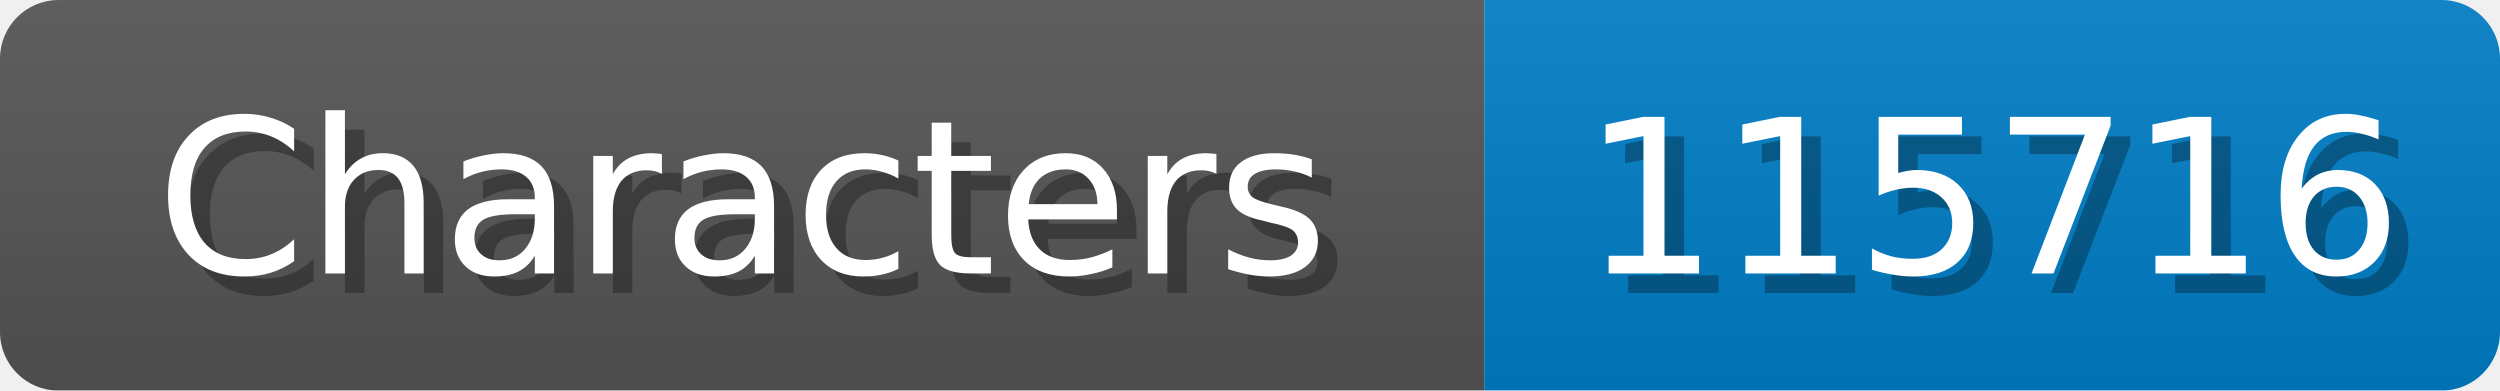
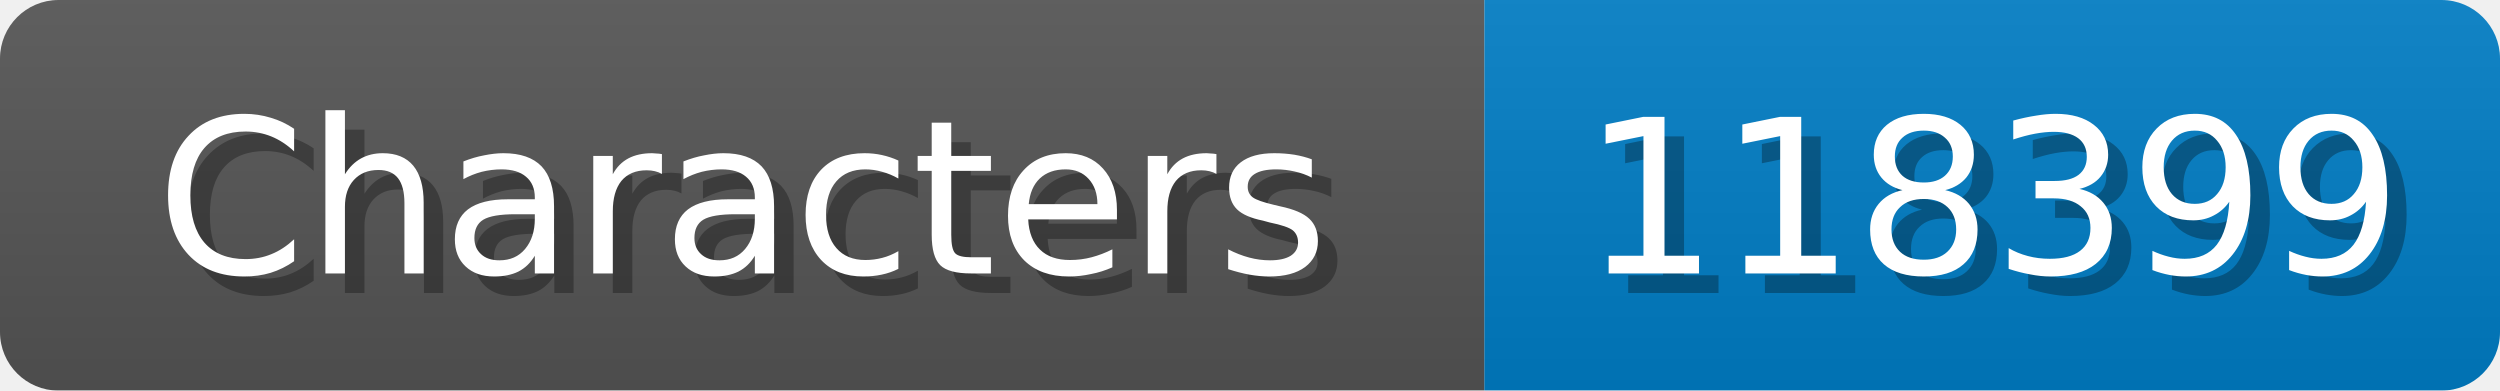
<svg xmlns="http://www.w3.org/2000/svg" width="128" height="20">
  <linearGradient id="b" x2="0" y2="100%">
    <stop offset="0" stop-color="#bbb" stop-opacity=".1" />
    <stop offset="1" stop-opacity=".1" />
  </linearGradient>
  <mask id="anybadge_1">
    <rect width="128" height="20" rx="3" fill="#fff" />
  </mask>
  <g mask="url(#anybadge_1)">
    <path fill="#555" d="M0 0h76v20H0z" />
    <path fill="#007ec6" d="M76 0h52v20H76z" />
    <path fill="url(#b)" d="M0 0h128v20H0z" />
  </g>
  <g fill="#fff" text-anchor="middle" font-family="DejaVu Sans,Verdana,Geneva,sans-serif" font-size="11">
    <text x="39.0" y="15" fill="#010101" fill-opacity=".3">Characters</text>
    <text x="38.0" y="14">Characters</text>
  </g>
  <g fill="#fff" text-anchor="middle" font-family="DejaVu Sans,Verdana,Geneva,sans-serif" font-size="11">
-     <text x="103.0" y="15" fill="#010101" fill-opacity=".3">115716</text>
-     <text x="102.0" y="14">115716</text>
+     <text x="103.0" y="15" fill="#010101" fill-opacity=".3">118399</text>
+     <text x="102.0" y="14">118399</text>
  </g>
</svg>
